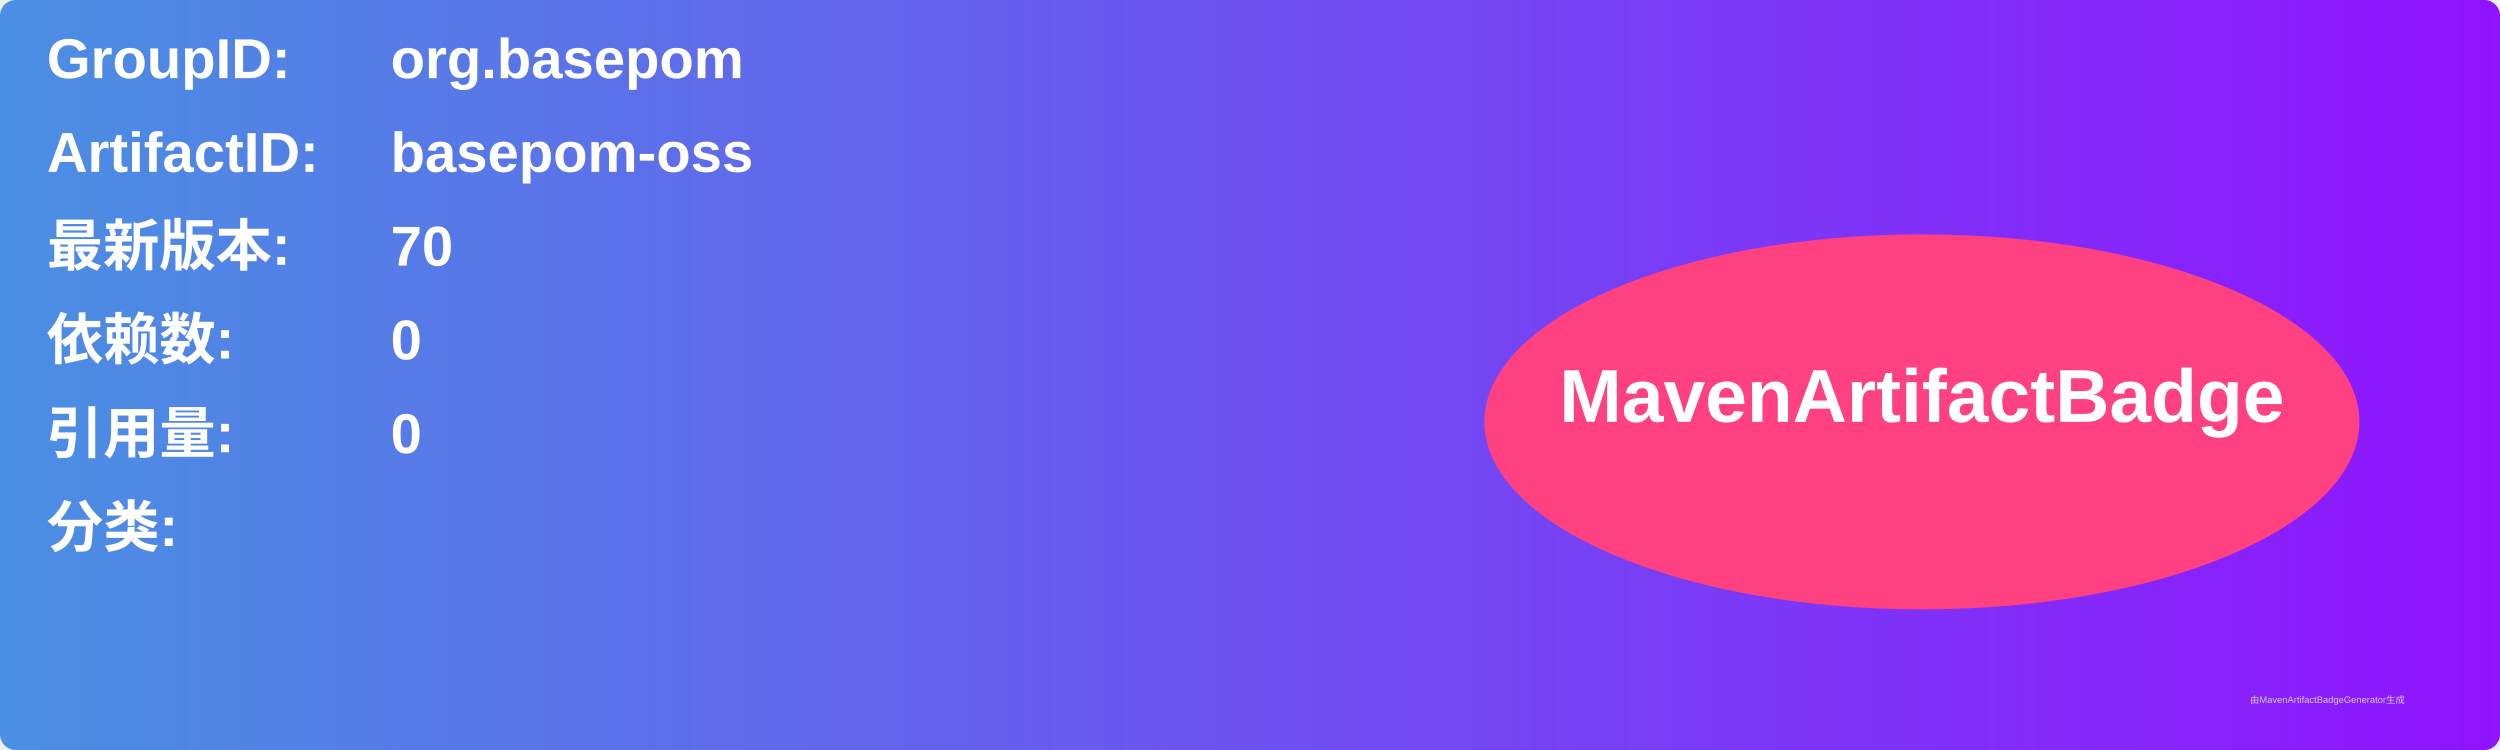
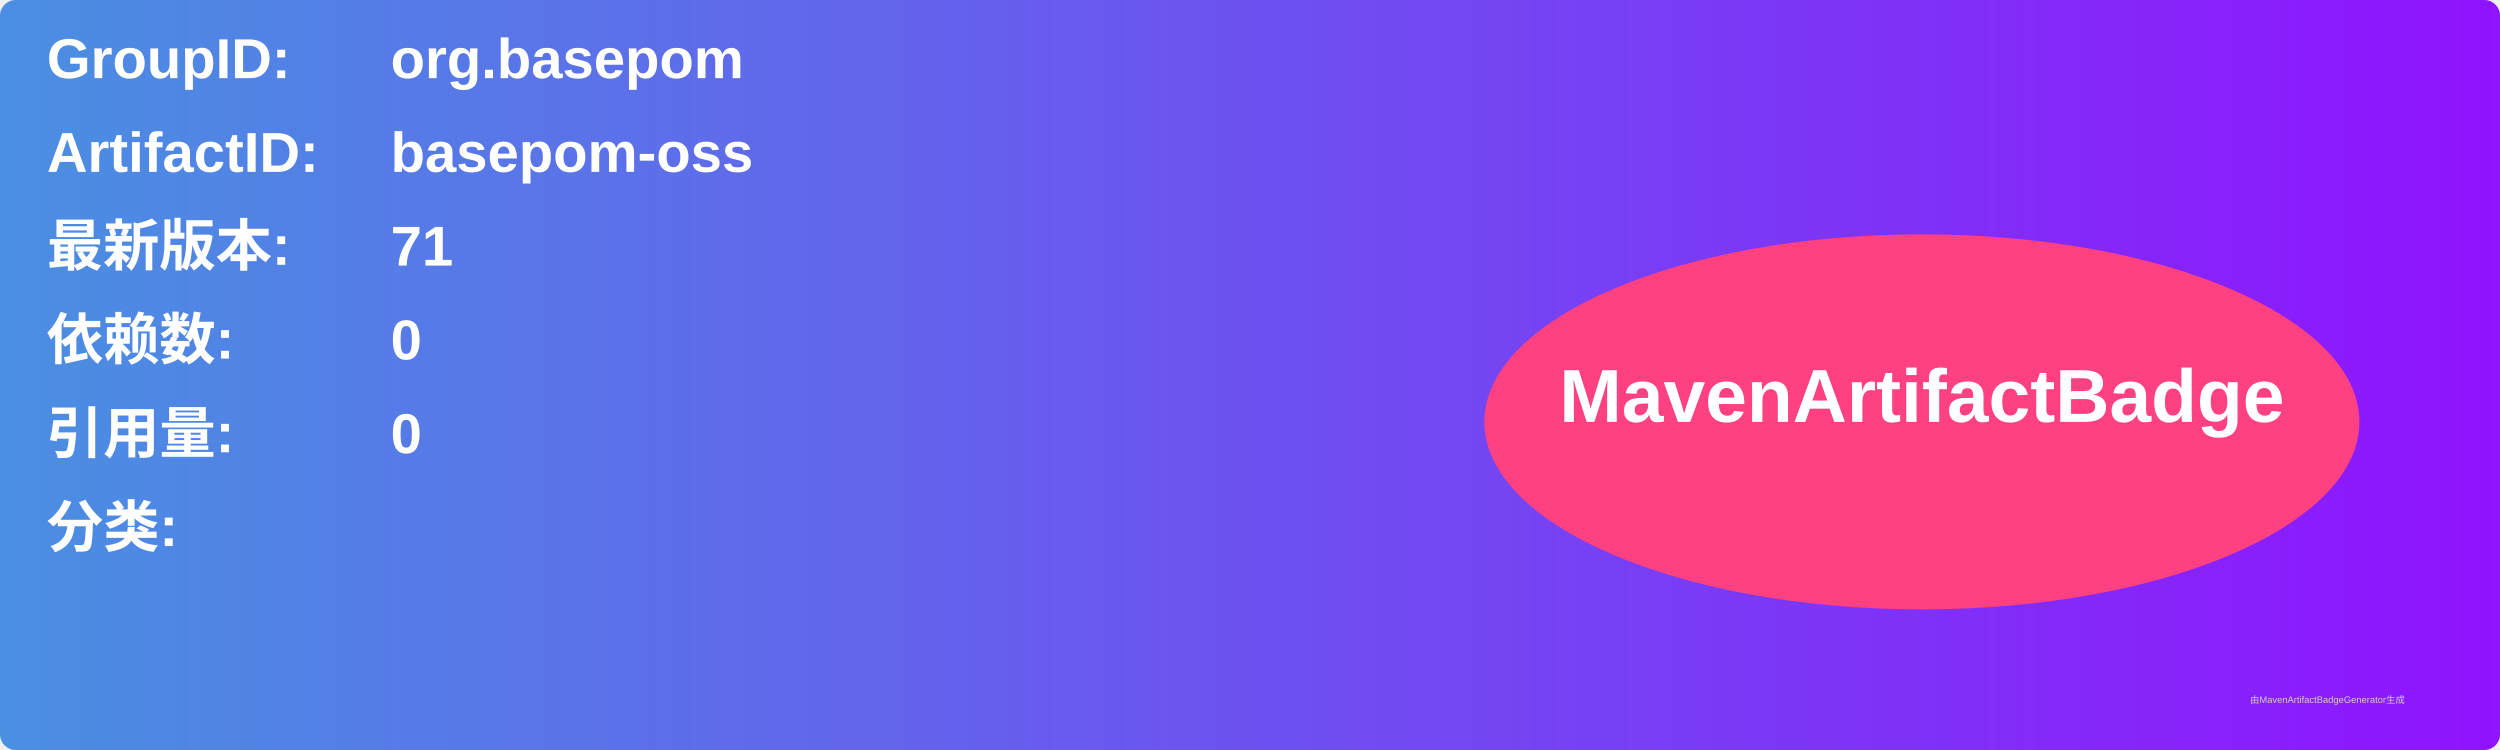
<svg xmlns="http://www.w3.org/2000/svg" width="800" height="240" viewBox="0 0 800 240">
  <linearGradient id="grad" x1="0%" y1="0%" x2="100%" y2="0%">
    <stop offset="0%" stop-color="#4a90e2" />
    <stop offset="100%" stop-color="#9013fe" />
  </linearGradient>
  <rect width="100%" height="100%" rx="5" ry="5" fill="url(#grad)" />
  <g transform="translate(15, 15)">
    <text x="0" y="10" font-family="Arial" font-size="18" fill="white" font-weight="bold" width="260">GroupID:</text>
    <text x="110" y="10" font-family="Arial" font-size="18" fill="white" font-weight="bold" width="460">org.basepom</text>
    <text x="0" y="40" font-family="Arial" font-size="18" fill="white" font-weight="bold" width="260">ArtifactID:</text>
    <text x="110" y="40" font-family="Arial" font-size="18" fill="white" font-weight="bold" width="460">basepom-oss</text>
    <text x="0" y="70" font-family="Arial" font-size="18" fill="white" font-weight="bold">最新版本:</text>
    <text x="110" y="70" font-family="Arial" font-size="18" fill="white" font-weight="bold">
-       <tspan font-weight="bold">70</tspan>
+       <tspan font-weight="bold">71</tspan>
    </text>
    <text x="0" y="100" font-family="Arial" font-size="18" fill="white" font-weight="bold">依赖数: </text>
    <text x="110" y="100" font-family="Arial" font-size="18" fill="white">
      <tspan font-weight="bold">0</tspan>
    </text>
    <text x="0" y="130" font-family="Arial" font-size="18" fill="white" font-weight="bold">引用量: </text>
    <text x="110" y="130" font-family="Arial" font-size="18" fill="white">
      <tspan font-weight="bold">0</tspan>
    </text>
    <text x="0" y="160" font-family="Arial" font-size="18" fill="white" font-weight="bold">分类:</text>
    <text x="10" y="190" font-family="Arial" font-size="10" fill="white">
      <tspan font-weight="bold" />
    </text>
    <ellipse cx="600" cy="120" rx="140" ry="60" fill="#ff4081" />
    <text x="600" y="120" text-anchor="middle" font-family="Arial" font-size="24" fill="white" font-weight="bold">MavenArtifactBadge</text>
  </g>
  <text x="720" y="225" font-family="Arial" font-size="3" fill="#d0d0d0">由MavenArtifactBadgeGenerator生成</text>
</svg>
